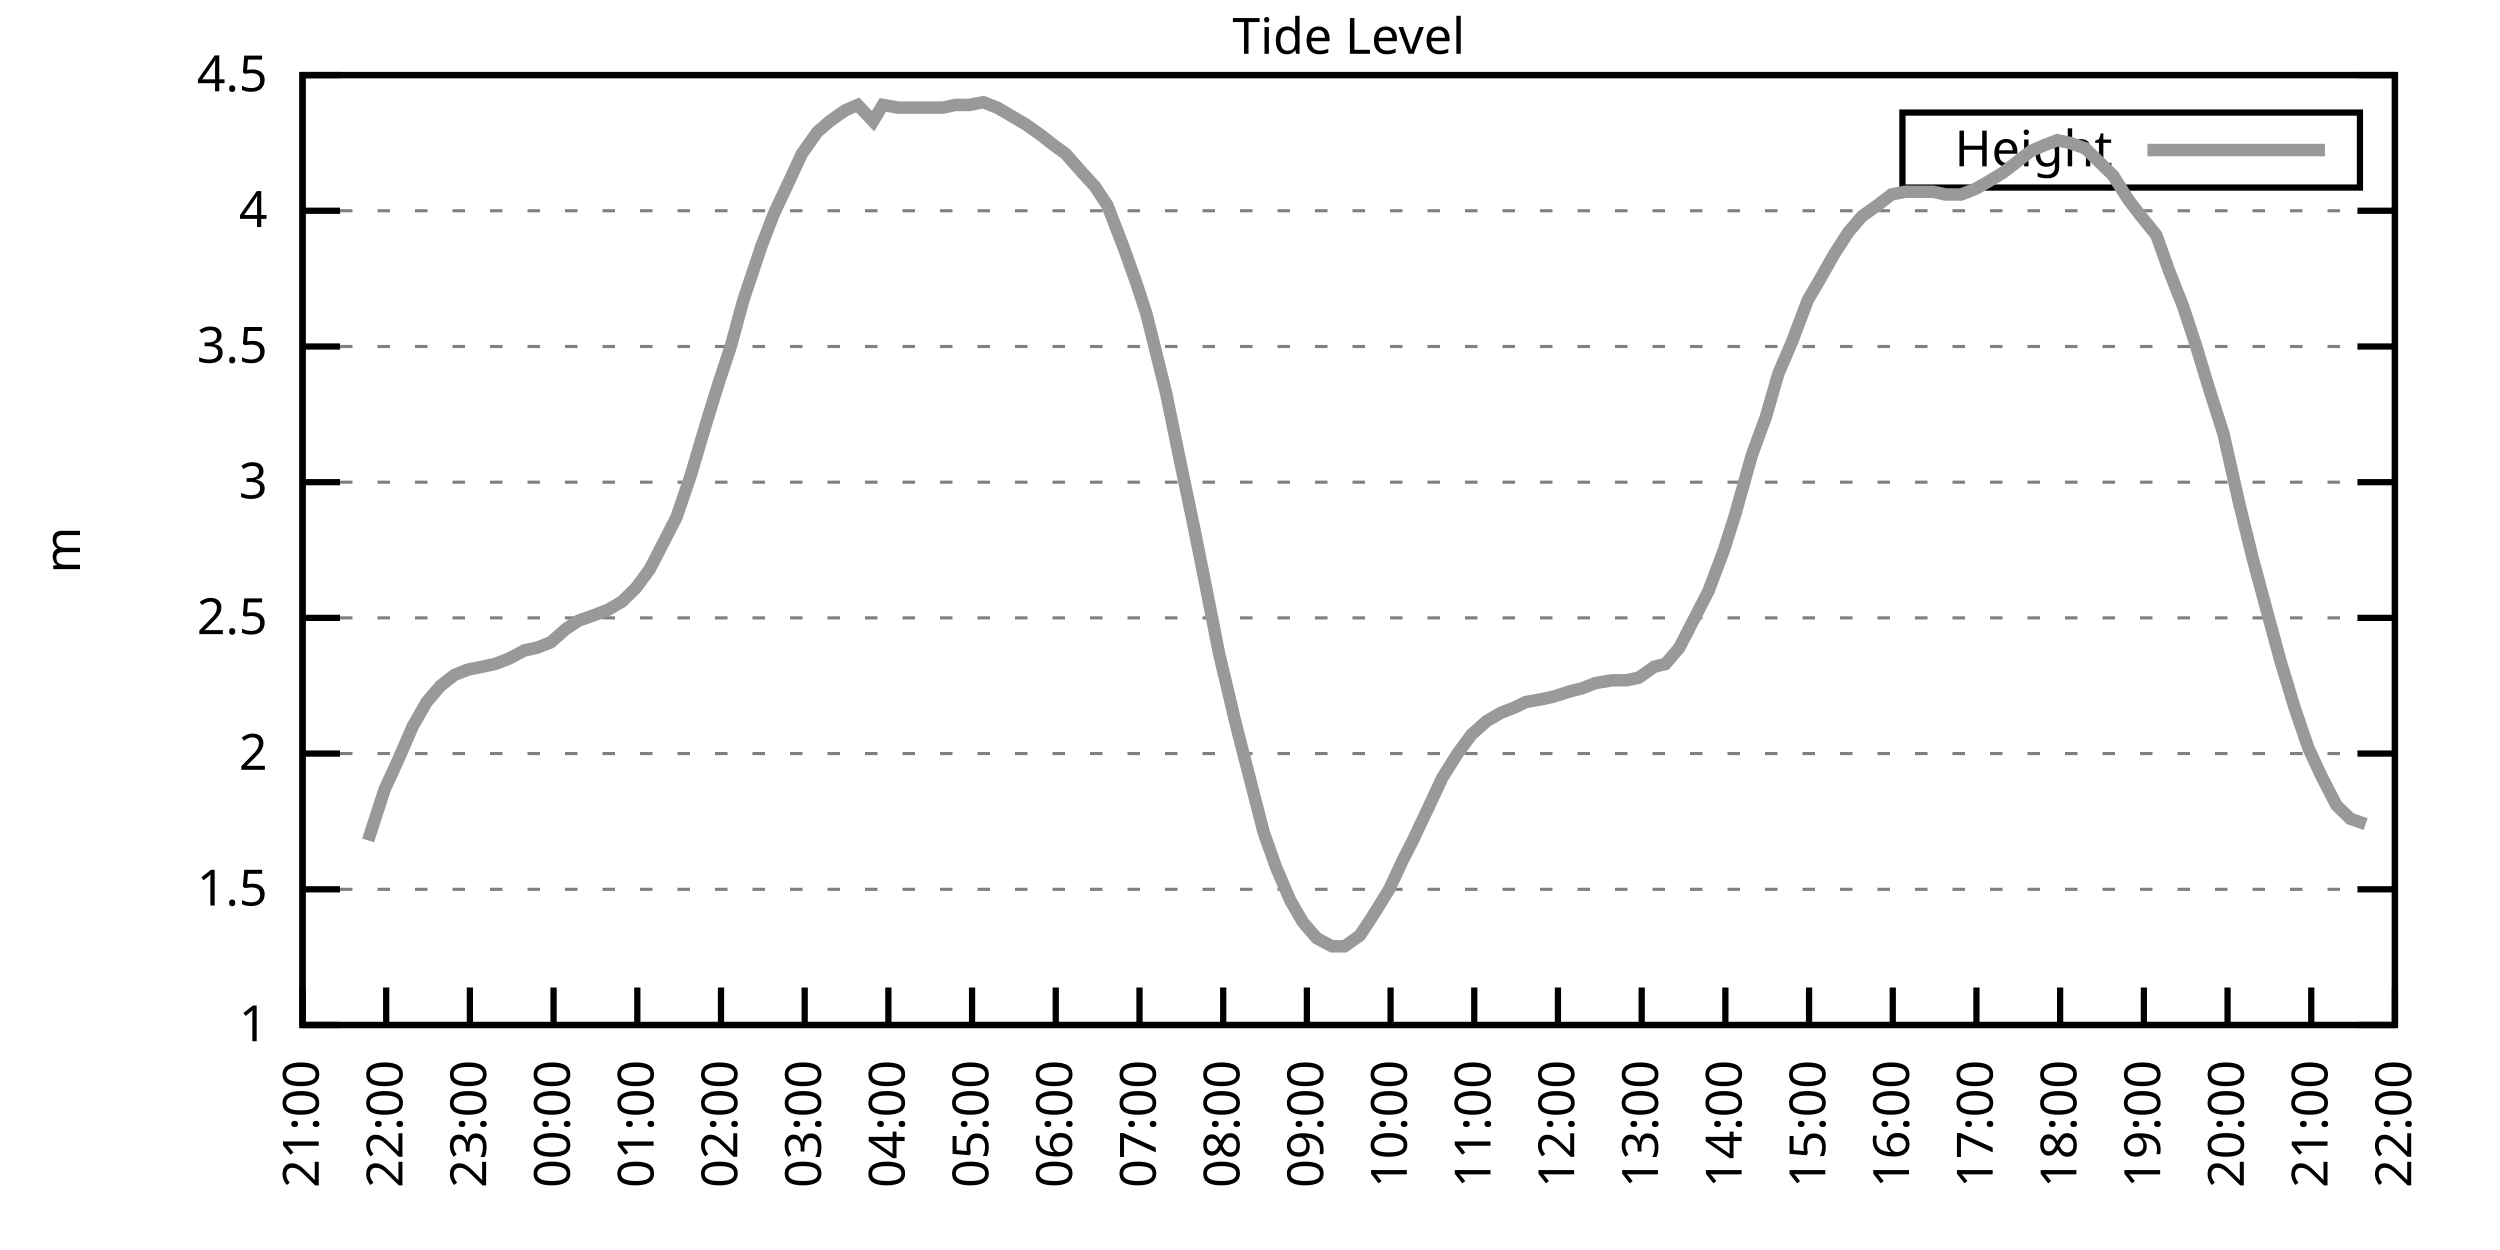
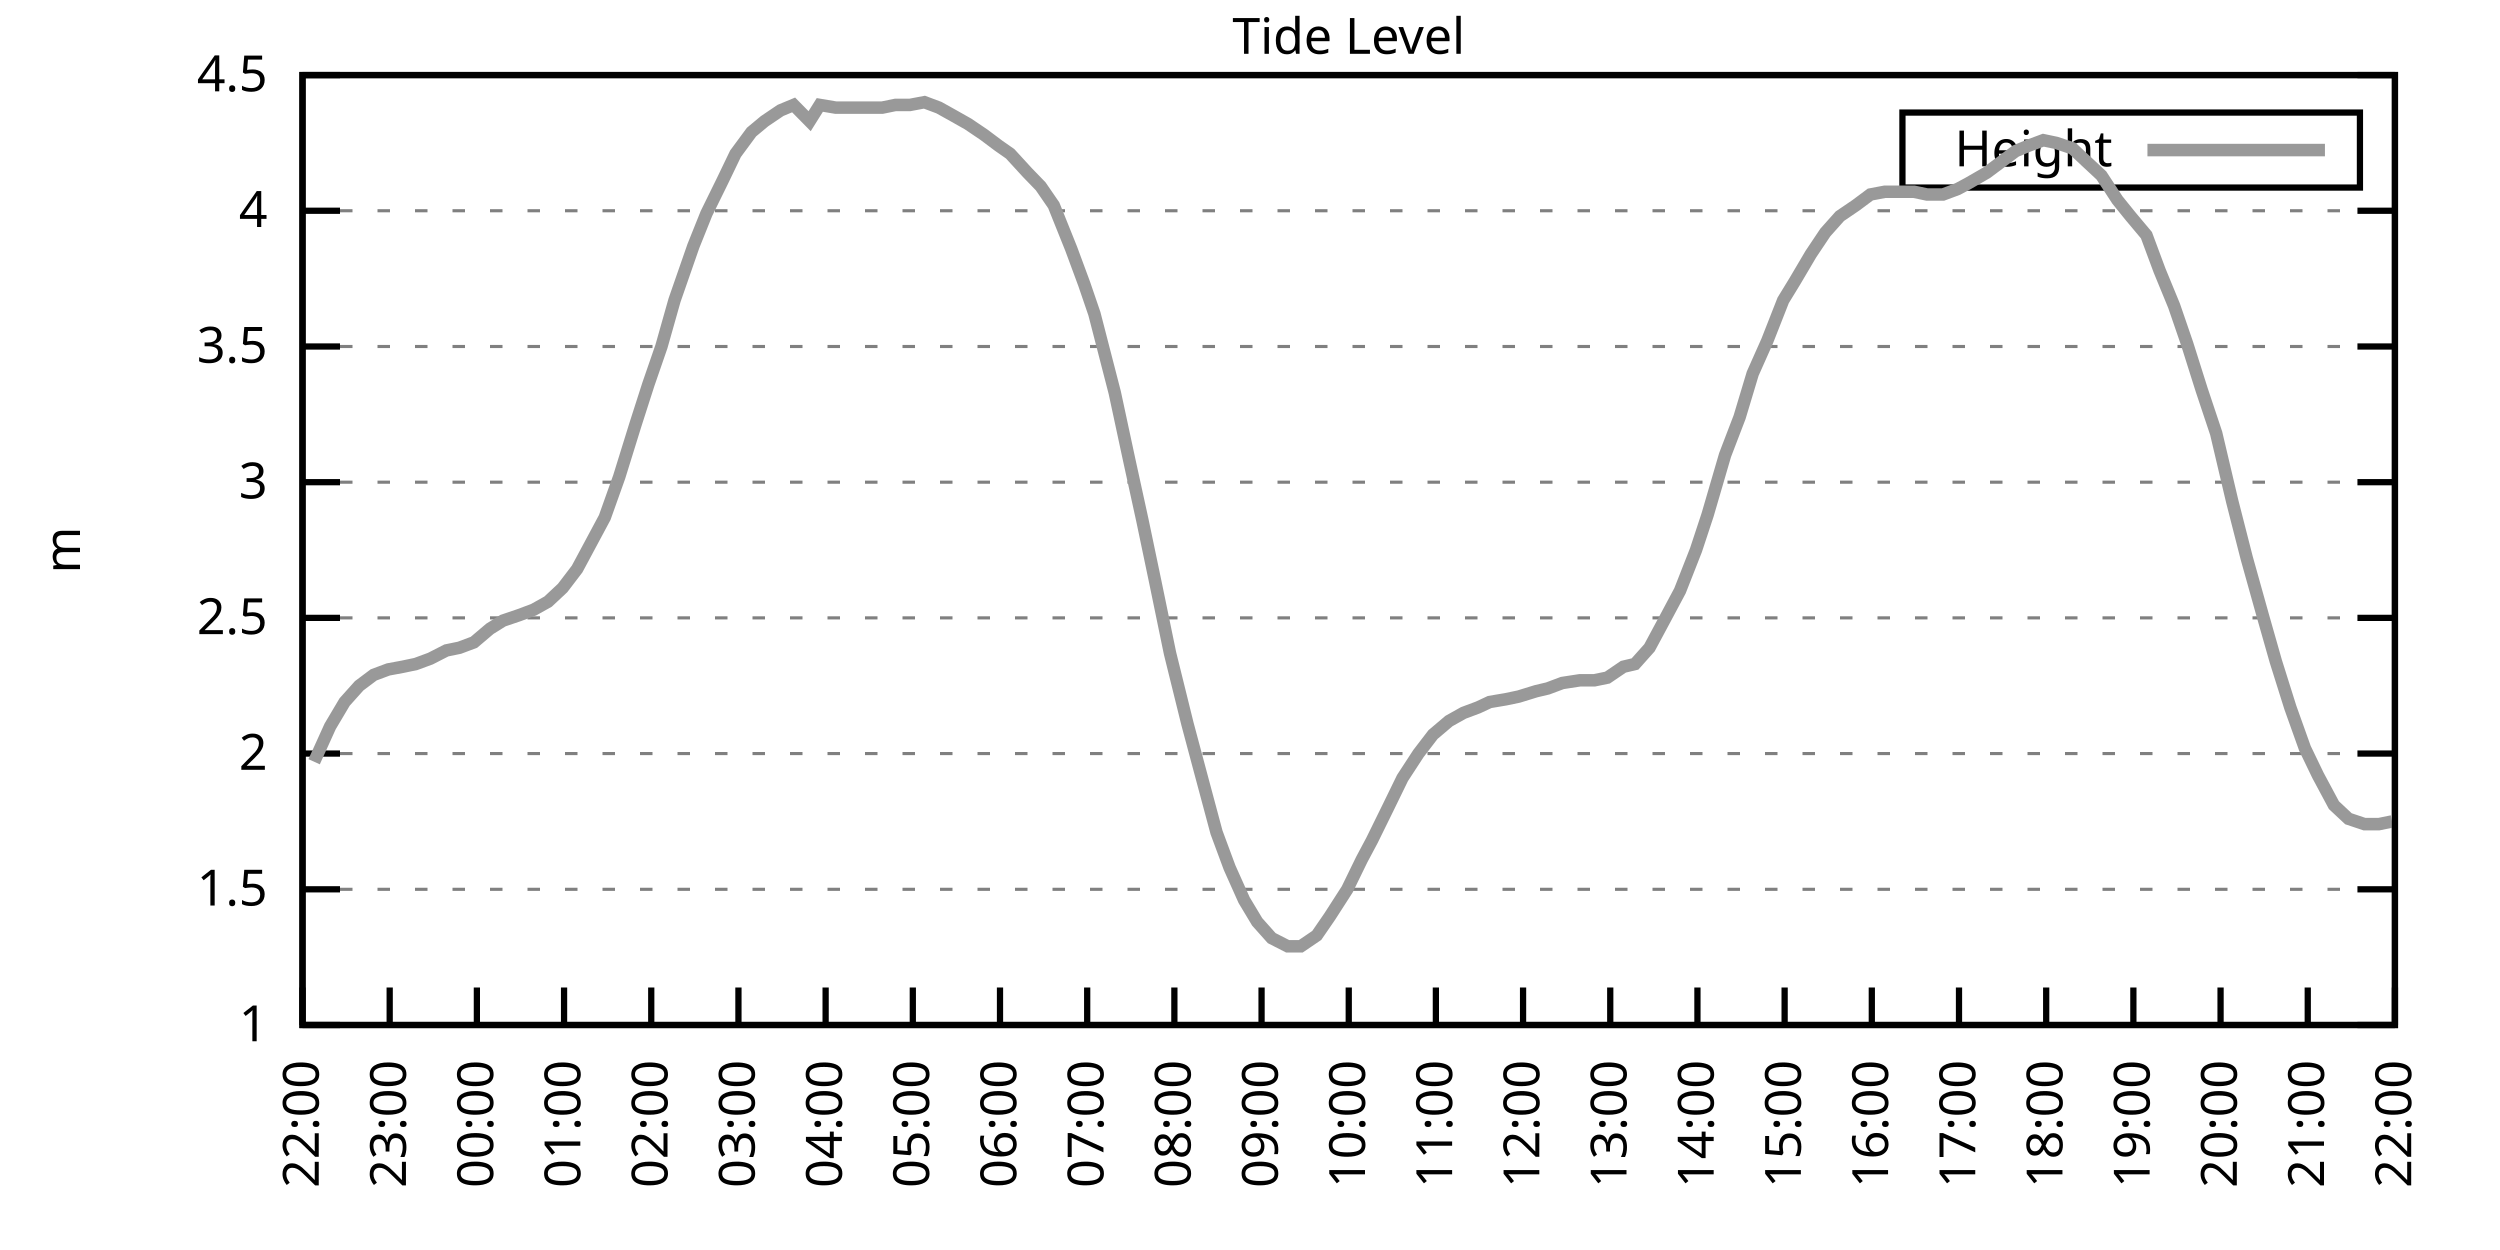
<svg xmlns="http://www.w3.org/2000/svg" xmlns:xlink="http://www.w3.org/1999/xlink" width="400" height="200" viewBox="0 0 400 200">
  <g id="gnuplot_canvas">
    <rect x="0" y="0" width="400" height="200" fill="none" />
    <defs>
      <circle id="gpDot" r="0.5" stroke-width="0.5" stroke="currentColor" />
      <path id="gpPt0" stroke-width="0.333" stroke="currentColor" d="M-1,0 h2 M0,-1 v2" />
      <path id="gpPt1" stroke-width="0.333" stroke="currentColor" d="M-1,-1 L1,1 M1,-1 L-1,1" />
      <path id="gpPt2" stroke-width="0.333" stroke="currentColor" d="M-1,0 L1,0 M0,-1 L0,1 M-1,-1 L1,1 M-1,1 L1,-1" />
      <rect id="gpPt3" stroke-width="0.333" stroke="currentColor" x="-1" y="-1" width="2" height="2" />
      <rect id="gpPt4" stroke-width="0.333" stroke="currentColor" fill="currentColor" x="-1" y="-1" width="2" height="2" />
      <circle id="gpPt5" stroke-width="0.333" stroke="currentColor" cx="0" cy="0" r="1" />
      <use xlink:href="#gpPt5" id="gpPt6" fill="currentColor" stroke="none" />
      <path id="gpPt7" stroke-width="0.333" stroke="currentColor" d="M0,-1.33 L-1.33,0.67 L1.33,0.67 z" />
      <use xlink:href="#gpPt7" id="gpPt8" fill="currentColor" stroke="none" />
      <use xlink:href="#gpPt7" id="gpPt9" stroke="currentColor" transform="rotate(180)" />
      <use xlink:href="#gpPt9" id="gpPt10" fill="currentColor" stroke="none" />
      <use xlink:href="#gpPt3" id="gpPt11" stroke="currentColor" transform="rotate(45)" />
      <use xlink:href="#gpPt11" id="gpPt12" fill="currentColor" stroke="none" />
      <path id="gpPt13" stroke-width="0.333" stroke="currentColor" d="M0,1.330 L1.265,0.411 L0.782,-1.067 L-0.782,-1.076 L-1.265,0.411 z" />
      <use xlink:href="#gpPt13" id="gpPt14" fill="currentColor" stroke="none" />
      <filter id="textbox" filterUnits="objectBoundingBox" x="0" y="0" height="1" width="1">
        <feFlood flood-color="white" flood-opacity="1" result="bgnd" />
        <feComposite in="SourceGraphic" in2="bgnd" operator="atop" />
      </filter>
      <filter id="greybox" filterUnits="objectBoundingBox" x="0" y="0" height="1" width="1">
        <feFlood flood-color="lightgrey" flood-opacity="1" result="grey" />
        <feComposite in="SourceGraphic" in2="grey" operator="atop" />
      </filter>
    </defs>
    <g fill="none" color="white" stroke="currentColor" stroke-width="1.00" stroke-linecap="butt" stroke-linejoin="miter">
</g>
    <g fill="none" color="black" stroke="currentColor" stroke-width="1.00" stroke-linecap="butt" stroke-linejoin="miter">
      <g stroke="none" shape-rendering="crispEdges">
        <polygon fill="rgb(255, 255, 255)" points="48.40,164.00 383.18,164.00 383.18,12.02 48.40,12.02 " />
      </g>
    </g>
    <g fill="none" color="black" stroke="currentColor" stroke-width="1.00" stroke-linecap="butt" stroke-linejoin="miter">
</g>
    <g fill="none" color="black" stroke="black" stroke-width="0.50" stroke-linecap="butt" stroke-linejoin="miter">
</g>
    <g fill="none" color="gray" stroke="currentColor" stroke-width="0.50" stroke-linecap="butt" stroke-linejoin="miter">
      <path stroke="gray" stroke-dasharray="2,4" class="gridline" d="M48.40,164.00 L383.19,164.00  " />
    </g>
    <g fill="none" color="gray" stroke="gray" stroke-width="1.00" stroke-linecap="butt" stroke-linejoin="miter">
</g>
    <g fill="none" color="black" stroke="currentColor" stroke-width="1.00" stroke-linecap="butt" stroke-linejoin="miter">
      <path stroke="black" d="M48.40,164.00 L54.40,164.00 M383.19,164.00 L377.19,164.00  " />
      <g transform="translate(42.80,166.60)" stroke="none" fill="black" font-family="Sans" font-size="8.00" text-anchor="end">
        <text>
          <tspan font-family="Sans"> 1</tspan>
        </text>
      </g>
    </g>
    <g fill="none" color="black" stroke="currentColor" stroke-width="1.00" stroke-linecap="butt" stroke-linejoin="miter">
</g>
    <g fill="none" color="black" stroke="black" stroke-width="0.50" stroke-linecap="butt" stroke-linejoin="miter">
</g>
    <g fill="none" color="gray" stroke="currentColor" stroke-width="0.50" stroke-linecap="butt" stroke-linejoin="miter">
      <path stroke="gray" stroke-dasharray="2,4" class="gridline" d="M48.40,142.29 L383.19,142.29  " />
    </g>
    <g fill="none" color="gray" stroke="gray" stroke-width="1.00" stroke-linecap="butt" stroke-linejoin="miter">
</g>
    <g fill="none" color="black" stroke="currentColor" stroke-width="1.00" stroke-linecap="butt" stroke-linejoin="miter">
      <path stroke="black" d="M48.40,142.29 L54.40,142.29 M383.19,142.29 L377.19,142.29  " />
      <g transform="translate(42.80,144.89)" stroke="none" fill="black" font-family="Sans" font-size="8.00" text-anchor="end">
        <text>
          <tspan font-family="Sans"> 1.5</tspan>
        </text>
      </g>
    </g>
    <g fill="none" color="black" stroke="currentColor" stroke-width="1.00" stroke-linecap="butt" stroke-linejoin="miter">
</g>
    <g fill="none" color="black" stroke="black" stroke-width="0.50" stroke-linecap="butt" stroke-linejoin="miter">
</g>
    <g fill="none" color="gray" stroke="currentColor" stroke-width="0.50" stroke-linecap="butt" stroke-linejoin="miter">
      <path stroke="gray" stroke-dasharray="2,4" class="gridline" d="M48.40,120.57 L383.19,120.57  " />
    </g>
    <g fill="none" color="gray" stroke="gray" stroke-width="1.00" stroke-linecap="butt" stroke-linejoin="miter">
</g>
    <g fill="none" color="black" stroke="currentColor" stroke-width="1.00" stroke-linecap="butt" stroke-linejoin="miter">
      <path stroke="black" d="M48.40,120.57 L54.40,120.57 M383.19,120.57 L377.19,120.57  " />
      <g transform="translate(42.80,123.17)" stroke="none" fill="black" font-family="Sans" font-size="8.00" text-anchor="end">
        <text>
          <tspan font-family="Sans"> 2</tspan>
        </text>
      </g>
    </g>
    <g fill="none" color="black" stroke="currentColor" stroke-width="1.00" stroke-linecap="butt" stroke-linejoin="miter">
</g>
    <g fill="none" color="black" stroke="black" stroke-width="0.50" stroke-linecap="butt" stroke-linejoin="miter">
</g>
    <g fill="none" color="gray" stroke="currentColor" stroke-width="0.50" stroke-linecap="butt" stroke-linejoin="miter">
      <path stroke="gray" stroke-dasharray="2,4" class="gridline" d="M48.40,98.86 L383.19,98.86  " />
    </g>
    <g fill="none" color="gray" stroke="gray" stroke-width="1.00" stroke-linecap="butt" stroke-linejoin="miter">
</g>
    <g fill="none" color="black" stroke="currentColor" stroke-width="1.00" stroke-linecap="butt" stroke-linejoin="miter">
      <path stroke="black" d="M48.40,98.86 L54.40,98.86 M383.19,98.86 L377.19,98.86  " />
      <g transform="translate(42.80,101.46)" stroke="none" fill="black" font-family="Sans" font-size="8.00" text-anchor="end">
        <text>
          <tspan font-family="Sans"> 2.5</tspan>
        </text>
      </g>
    </g>
    <g fill="none" color="black" stroke="currentColor" stroke-width="1.00" stroke-linecap="butt" stroke-linejoin="miter">
</g>
    <g fill="none" color="black" stroke="black" stroke-width="0.50" stroke-linecap="butt" stroke-linejoin="miter">
</g>
    <g fill="none" color="gray" stroke="currentColor" stroke-width="0.50" stroke-linecap="butt" stroke-linejoin="miter">
      <path stroke="gray" stroke-dasharray="2,4" class="gridline" d="M48.40,77.15 L383.19,77.15  " />
    </g>
    <g fill="none" color="gray" stroke="gray" stroke-width="1.00" stroke-linecap="butt" stroke-linejoin="miter">
</g>
    <g fill="none" color="black" stroke="currentColor" stroke-width="1.00" stroke-linecap="butt" stroke-linejoin="miter">
      <path stroke="black" d="M48.40,77.15 L54.40,77.15 M383.19,77.15 L377.19,77.15  " />
      <g transform="translate(42.80,79.75)" stroke="none" fill="black" font-family="Sans" font-size="8.00" text-anchor="end">
        <text>
          <tspan font-family="Sans"> 3</tspan>
        </text>
      </g>
    </g>
    <g fill="none" color="black" stroke="currentColor" stroke-width="1.00" stroke-linecap="butt" stroke-linejoin="miter">
</g>
    <g fill="none" color="black" stroke="black" stroke-width="0.50" stroke-linecap="butt" stroke-linejoin="miter">
</g>
    <g fill="none" color="gray" stroke="currentColor" stroke-width="0.50" stroke-linecap="butt" stroke-linejoin="miter">
      <path stroke="gray" stroke-dasharray="2,4" class="gridline" d="M48.40,55.44 L383.19,55.44  " />
    </g>
    <g fill="none" color="gray" stroke="gray" stroke-width="1.00" stroke-linecap="butt" stroke-linejoin="miter">
</g>
    <g fill="none" color="black" stroke="currentColor" stroke-width="1.00" stroke-linecap="butt" stroke-linejoin="miter">
      <path stroke="black" d="M48.40,55.44 L54.40,55.44 M383.19,55.44 L377.19,55.44  " />
      <g transform="translate(42.80,58.04)" stroke="none" fill="black" font-family="Sans" font-size="8.00" text-anchor="end">
        <text>
          <tspan font-family="Sans"> 3.5</tspan>
        </text>
      </g>
    </g>
    <g fill="none" color="black" stroke="currentColor" stroke-width="1.00" stroke-linecap="butt" stroke-linejoin="miter">
</g>
    <g fill="none" color="black" stroke="black" stroke-width="0.50" stroke-linecap="butt" stroke-linejoin="miter">
</g>
    <g fill="none" color="gray" stroke="currentColor" stroke-width="0.50" stroke-linecap="butt" stroke-linejoin="miter">
      <path stroke="gray" stroke-dasharray="2,4" class="gridline" d="M48.40,33.72 L383.19,33.72  " />
    </g>
    <g fill="none" color="gray" stroke="gray" stroke-width="1.00" stroke-linecap="butt" stroke-linejoin="miter">
</g>
    <g fill="none" color="black" stroke="currentColor" stroke-width="1.00" stroke-linecap="butt" stroke-linejoin="miter">
      <path stroke="black" d="M48.40,33.72 L54.40,33.72 M383.19,33.72 L377.19,33.72  " />
      <g transform="translate(42.80,36.32)" stroke="none" fill="black" font-family="Sans" font-size="8.00" text-anchor="end">
        <text>
          <tspan font-family="Sans"> 4</tspan>
        </text>
      </g>
    </g>
    <g fill="none" color="black" stroke="currentColor" stroke-width="1.00" stroke-linecap="butt" stroke-linejoin="miter">
</g>
    <g fill="none" color="black" stroke="black" stroke-width="0.50" stroke-linecap="butt" stroke-linejoin="miter">
</g>
    <g fill="none" color="gray" stroke="currentColor" stroke-width="0.50" stroke-linecap="butt" stroke-linejoin="miter">
      <path stroke="gray" stroke-dasharray="2,4" class="gridline" d="M48.40,12.01 L383.19,12.01  " />
    </g>
    <g fill="none" color="gray" stroke="gray" stroke-width="1.00" stroke-linecap="butt" stroke-linejoin="miter">
</g>
    <g fill="none" color="black" stroke="currentColor" stroke-width="1.00" stroke-linecap="butt" stroke-linejoin="miter">
      <path stroke="black" d="M48.40,12.01 L54.40,12.01 M383.19,12.01 L377.19,12.01  " />
      <g transform="translate(42.80,14.61)" stroke="none" fill="black" font-family="Sans" font-size="8.00" text-anchor="end">
        <text>
          <tspan font-family="Sans"> 4.5</tspan>
        </text>
      </g>
    </g>
    <g fill="none" color="black" stroke="currentColor" stroke-width="1.00" stroke-linecap="butt" stroke-linejoin="miter">
      <path stroke="black" d="M48.40,164.00 L48.40,158.00  " />
      <g transform="translate(51.00,169.60) rotate(270.00)" stroke="none" fill="black" font-family="Sans" font-size="8.00" text-anchor="end">
        <text>
-           <tspan font-family="Sans">21:00</tspan>
-         </text>
-       </g>
-     </g>
-     <g fill="none" color="black" stroke="currentColor" stroke-width="1.00" stroke-linecap="butt" stroke-linejoin="miter">
-       <path stroke="black" d="M61.79,164.00 L61.79,158.00  " />
-       <g transform="translate(64.39,169.60) rotate(270.00)" stroke="none" fill="black" font-family="Sans" font-size="8.00" text-anchor="end">
-         <text>
          <tspan font-family="Sans">22:00</tspan>
        </text>
      </g>
    </g>
    <g fill="none" color="black" stroke="currentColor" stroke-width="1.00" stroke-linecap="butt" stroke-linejoin="miter">
-       <path stroke="black" d="M75.18,164.00 L75.18,158.00  " />
-       <g transform="translate(77.78,169.60) rotate(270.00)" stroke="none" fill="black" font-family="Sans" font-size="8.00" text-anchor="end">
+       <path stroke="black" d="M62.35,164.00 L62.35,158.00  " />
+       <g transform="translate(64.95,169.60) rotate(270.00)" stroke="none" fill="black" font-family="Sans" font-size="8.00" text-anchor="end">
        <text>
          <tspan font-family="Sans">23:00</tspan>
        </text>
      </g>
    </g>
    <g fill="none" color="black" stroke="currentColor" stroke-width="1.00" stroke-linecap="butt" stroke-linejoin="miter">
-       <path stroke="black" d="M88.57,164.00 L88.57,158.00  " />
-       <g transform="translate(91.17,169.60) rotate(270.00)" stroke="none" fill="black" font-family="Sans" font-size="8.00" text-anchor="end">
+       <path stroke="black" d="M76.30,164.00 L76.30,158.00  " />
+       <g transform="translate(78.90,169.60) rotate(270.00)" stroke="none" fill="black" font-family="Sans" font-size="8.00" text-anchor="end">
        <text>
          <tspan font-family="Sans">00:00</tspan>
        </text>
      </g>
    </g>
    <g fill="none" color="black" stroke="currentColor" stroke-width="1.00" stroke-linecap="butt" stroke-linejoin="miter">
-       <path stroke="black" d="M101.97,164.00 L101.97,158.00  " />
-       <g transform="translate(104.57,169.60) rotate(270.00)" stroke="none" fill="black" font-family="Sans" font-size="8.00" text-anchor="end">
+       <path stroke="black" d="M90.25,164.00 L90.25,158.00  " />
+       <g transform="translate(92.85,169.60) rotate(270.00)" stroke="none" fill="black" font-family="Sans" font-size="8.00" text-anchor="end">
        <text>
          <tspan font-family="Sans">01:00</tspan>
        </text>
      </g>
    </g>
    <g fill="none" color="black" stroke="currentColor" stroke-width="1.00" stroke-linecap="butt" stroke-linejoin="miter">
-       <path stroke="black" d="M115.36,164.00 L115.36,158.00  " />
-       <g transform="translate(117.96,169.60) rotate(270.00)" stroke="none" fill="black" font-family="Sans" font-size="8.00" text-anchor="end">
+       <path stroke="black" d="M104.20,164.00 L104.20,158.00  " />
+       <g transform="translate(106.80,169.60) rotate(270.00)" stroke="none" fill="black" font-family="Sans" font-size="8.00" text-anchor="end">
        <text>
          <tspan font-family="Sans">02:00</tspan>
        </text>
      </g>
    </g>
    <g fill="none" color="black" stroke="currentColor" stroke-width="1.00" stroke-linecap="butt" stroke-linejoin="miter">
-       <path stroke="black" d="M128.75,164.00 L128.75,158.00  " />
-       <g transform="translate(131.35,169.60) rotate(270.00)" stroke="none" fill="black" font-family="Sans" font-size="8.00" text-anchor="end">
+       <path stroke="black" d="M118.15,164.00 L118.15,158.00  " />
+       <g transform="translate(120.75,169.60) rotate(270.00)" stroke="none" fill="black" font-family="Sans" font-size="8.00" text-anchor="end">
        <text>
          <tspan font-family="Sans">03:00</tspan>
        </text>
      </g>
    </g>
    <g fill="none" color="black" stroke="currentColor" stroke-width="1.00" stroke-linecap="butt" stroke-linejoin="miter">
-       <path stroke="black" d="M142.14,164.00 L142.14,158.00  " />
-       <g transform="translate(144.74,169.60) rotate(270.00)" stroke="none" fill="black" font-family="Sans" font-size="8.00" text-anchor="end">
+       <path stroke="black" d="M132.10,164.00 L132.10,158.00  " />
+       <g transform="translate(134.70,169.60) rotate(270.00)" stroke="none" fill="black" font-family="Sans" font-size="8.00" text-anchor="end">
        <text>
          <tspan font-family="Sans">04:00</tspan>
        </text>
      </g>
    </g>
    <g fill="none" color="black" stroke="currentColor" stroke-width="1.00" stroke-linecap="butt" stroke-linejoin="miter">
-       <path stroke="black" d="M155.53,164.00 L155.53,158.00  " />
-       <g transform="translate(158.13,169.60) rotate(270.00)" stroke="none" fill="black" font-family="Sans" font-size="8.00" text-anchor="end">
+       <path stroke="black" d="M146.05,164.00 L146.05,158.00  " />
+       <g transform="translate(148.65,169.60) rotate(270.00)" stroke="none" fill="black" font-family="Sans" font-size="8.00" text-anchor="end">
        <text>
          <tspan font-family="Sans">05:00</tspan>
        </text>
      </g>
    </g>
    <g fill="none" color="black" stroke="currentColor" stroke-width="1.00" stroke-linecap="butt" stroke-linejoin="miter">
-       <path stroke="black" d="M168.92,164.00 L168.92,158.00  " />
-       <g transform="translate(171.52,169.60) rotate(270.00)" stroke="none" fill="black" font-family="Sans" font-size="8.00" text-anchor="end">
+       <path stroke="black" d="M160.00,164.00 L160.00,158.00  " />
+       <g transform="translate(162.60,169.60) rotate(270.00)" stroke="none" fill="black" font-family="Sans" font-size="8.00" text-anchor="end">
        <text>
          <tspan font-family="Sans">06:00</tspan>
        </text>
      </g>
    </g>
    <g fill="none" color="black" stroke="currentColor" stroke-width="1.00" stroke-linecap="butt" stroke-linejoin="miter">
-       <path stroke="black" d="M182.32,164.00 L182.32,158.00  " />
-       <g transform="translate(184.92,169.60) rotate(270.00)" stroke="none" fill="black" font-family="Sans" font-size="8.00" text-anchor="end">
+       <path stroke="black" d="M173.95,164.00 L173.95,158.00  " />
+       <g transform="translate(176.55,169.60) rotate(270.00)" stroke="none" fill="black" font-family="Sans" font-size="8.00" text-anchor="end">
        <text>
          <tspan font-family="Sans">07:00</tspan>
        </text>
      </g>
    </g>
    <g fill="none" color="black" stroke="currentColor" stroke-width="1.00" stroke-linecap="butt" stroke-linejoin="miter">
-       <path stroke="black" d="M195.71,164.00 L195.71,158.00  " />
-       <g transform="translate(198.31,169.60) rotate(270.00)" stroke="none" fill="black" font-family="Sans" font-size="8.00" text-anchor="end">
+       <path stroke="black" d="M187.90,164.00 L187.90,158.00  " />
+       <g transform="translate(190.50,169.60) rotate(270.00)" stroke="none" fill="black" font-family="Sans" font-size="8.00" text-anchor="end">
        <text>
          <tspan font-family="Sans">08:00</tspan>
        </text>
      </g>
    </g>
    <g fill="none" color="black" stroke="currentColor" stroke-width="1.00" stroke-linecap="butt" stroke-linejoin="miter">
-       <path stroke="black" d="M209.10,164.00 L209.10,158.00  " />
-       <g transform="translate(211.70,169.60) rotate(270.00)" stroke="none" fill="black" font-family="Sans" font-size="8.00" text-anchor="end">
+       <path stroke="black" d="M201.85,164.00 L201.85,158.00  " />
+       <g transform="translate(204.45,169.60) rotate(270.00)" stroke="none" fill="black" font-family="Sans" font-size="8.00" text-anchor="end">
        <text>
          <tspan font-family="Sans">09:00</tspan>
        </text>
      </g>
    </g>
    <g fill="none" color="black" stroke="currentColor" stroke-width="1.00" stroke-linecap="butt" stroke-linejoin="miter">
-       <path stroke="black" d="M222.49,164.00 L222.49,158.00  " />
-       <g transform="translate(225.09,169.60) rotate(270.00)" stroke="none" fill="black" font-family="Sans" font-size="8.00" text-anchor="end">
+       <path stroke="black" d="M215.80,164.00 L215.80,158.00  " />
+       <g transform="translate(218.40,169.60) rotate(270.00)" stroke="none" fill="black" font-family="Sans" font-size="8.00" text-anchor="end">
        <text>
          <tspan font-family="Sans">10:00</tspan>
        </text>
      </g>
    </g>
    <g fill="none" color="black" stroke="currentColor" stroke-width="1.00" stroke-linecap="butt" stroke-linejoin="miter">
-       <path stroke="black" d="M235.88,164.00 L235.88,158.00  " />
-       <g transform="translate(238.48,169.60) rotate(270.00)" stroke="none" fill="black" font-family="Sans" font-size="8.00" text-anchor="end">
+       <path stroke="black" d="M229.74,164.00 L229.74,158.00  " />
+       <g transform="translate(232.34,169.60) rotate(270.00)" stroke="none" fill="black" font-family="Sans" font-size="8.00" text-anchor="end">
        <text>
          <tspan font-family="Sans">11:00</tspan>
        </text>
      </g>
    </g>
    <g fill="none" color="black" stroke="currentColor" stroke-width="1.00" stroke-linecap="butt" stroke-linejoin="miter">
-       <path stroke="black" d="M249.27,164.00 L249.27,158.00  " />
-       <g transform="translate(251.87,169.60) rotate(270.00)" stroke="none" fill="black" font-family="Sans" font-size="8.00" text-anchor="end">
+       <path stroke="black" d="M243.69,164.00 L243.69,158.00  " />
+       <g transform="translate(246.29,169.60) rotate(270.00)" stroke="none" fill="black" font-family="Sans" font-size="8.00" text-anchor="end">
        <text>
          <tspan font-family="Sans">12:00</tspan>
        </text>
      </g>
    </g>
    <g fill="none" color="black" stroke="currentColor" stroke-width="1.00" stroke-linecap="butt" stroke-linejoin="miter">
-       <path stroke="black" d="M262.67,164.00 L262.67,158.00  " />
-       <g transform="translate(265.27,169.60) rotate(270.00)" stroke="none" fill="black" font-family="Sans" font-size="8.00" text-anchor="end">
+       <path stroke="black" d="M257.64,164.00 L257.64,158.00  " />
+       <g transform="translate(260.24,169.60) rotate(270.00)" stroke="none" fill="black" font-family="Sans" font-size="8.00" text-anchor="end">
        <text>
          <tspan font-family="Sans">13:00</tspan>
        </text>
      </g>
    </g>
    <g fill="none" color="black" stroke="currentColor" stroke-width="1.00" stroke-linecap="butt" stroke-linejoin="miter">
-       <path stroke="black" d="M276.06,164.00 L276.06,158.00  " />
-       <g transform="translate(278.66,169.60) rotate(270.00)" stroke="none" fill="black" font-family="Sans" font-size="8.00" text-anchor="end">
+       <path stroke="black" d="M271.59,164.00 L271.59,158.00  " />
+       <g transform="translate(274.19,169.60) rotate(270.00)" stroke="none" fill="black" font-family="Sans" font-size="8.00" text-anchor="end">
        <text>
          <tspan font-family="Sans">14:00</tspan>
        </text>
      </g>
    </g>
    <g fill="none" color="black" stroke="currentColor" stroke-width="1.00" stroke-linecap="butt" stroke-linejoin="miter">
-       <path stroke="black" d="M289.45,164.00 L289.45,158.00  " />
-       <g transform="translate(292.05,169.60) rotate(270.00)" stroke="none" fill="black" font-family="Sans" font-size="8.00" text-anchor="end">
+       <path stroke="black" d="M285.54,164.00 L285.54,158.00  " />
+       <g transform="translate(288.14,169.60) rotate(270.00)" stroke="none" fill="black" font-family="Sans" font-size="8.00" text-anchor="end">
        <text>
          <tspan font-family="Sans">15:00</tspan>
        </text>
      </g>
    </g>
    <g fill="none" color="black" stroke="currentColor" stroke-width="1.00" stroke-linecap="butt" stroke-linejoin="miter">
-       <path stroke="black" d="M302.84,164.00 L302.84,158.00  " />
-       <g transform="translate(305.44,169.60) rotate(270.00)" stroke="none" fill="black" font-family="Sans" font-size="8.00" text-anchor="end">
+       <path stroke="black" d="M299.49,164.00 L299.49,158.00  " />
+       <g transform="translate(302.09,169.60) rotate(270.00)" stroke="none" fill="black" font-family="Sans" font-size="8.00" text-anchor="end">
        <text>
          <tspan font-family="Sans">16:00</tspan>
        </text>
      </g>
    </g>
    <g fill="none" color="black" stroke="currentColor" stroke-width="1.00" stroke-linecap="butt" stroke-linejoin="miter">
-       <path stroke="black" d="M316.23,164.00 L316.23,158.00  " />
-       <g transform="translate(318.83,169.60) rotate(270.00)" stroke="none" fill="black" font-family="Sans" font-size="8.00" text-anchor="end">
+       <path stroke="black" d="M313.44,164.00 L313.44,158.00  " />
+       <g transform="translate(316.04,169.60) rotate(270.00)" stroke="none" fill="black" font-family="Sans" font-size="8.00" text-anchor="end">
        <text>
          <tspan font-family="Sans">17:00</tspan>
        </text>
      </g>
    </g>
    <g fill="none" color="black" stroke="currentColor" stroke-width="1.00" stroke-linecap="butt" stroke-linejoin="miter">
-       <path stroke="black" d="M329.62,164.00 L329.62,158.00  " />
-       <g transform="translate(332.22,169.60) rotate(270.00)" stroke="none" fill="black" font-family="Sans" font-size="8.00" text-anchor="end">
+       <path stroke="black" d="M327.39,164.00 L327.39,158.00  " />
+       <g transform="translate(329.99,169.60) rotate(270.00)" stroke="none" fill="black" font-family="Sans" font-size="8.00" text-anchor="end">
        <text>
          <tspan font-family="Sans">18:00</tspan>
        </text>
      </g>
    </g>
    <g fill="none" color="black" stroke="currentColor" stroke-width="1.00" stroke-linecap="butt" stroke-linejoin="miter">
-       <path stroke="black" d="M343.02,164.00 L343.02,158.00  " />
-       <g transform="translate(345.62,169.60) rotate(270.00)" stroke="none" fill="black" font-family="Sans" font-size="8.00" text-anchor="end">
+       <path stroke="black" d="M341.34,164.00 L341.34,158.00  " />
+       <g transform="translate(343.94,169.60) rotate(270.00)" stroke="none" fill="black" font-family="Sans" font-size="8.00" text-anchor="end">
        <text>
          <tspan font-family="Sans">19:00</tspan>
        </text>
      </g>
    </g>
    <g fill="none" color="black" stroke="currentColor" stroke-width="1.00" stroke-linecap="butt" stroke-linejoin="miter">
-       <path stroke="black" d="M356.41,164.00 L356.41,158.00  " />
-       <g transform="translate(359.01,169.60) rotate(270.00)" stroke="none" fill="black" font-family="Sans" font-size="8.00" text-anchor="end">
+       <path stroke="black" d="M355.29,164.00 L355.29,158.00  " />
+       <g transform="translate(357.89,169.60) rotate(270.00)" stroke="none" fill="black" font-family="Sans" font-size="8.00" text-anchor="end">
        <text>
          <tspan font-family="Sans">20:00</tspan>
        </text>
      </g>
    </g>
    <g fill="none" color="black" stroke="currentColor" stroke-width="1.00" stroke-linecap="butt" stroke-linejoin="miter">
-       <path stroke="black" d="M369.80,164.00 L369.80,158.00  " />
-       <g transform="translate(372.40,169.60) rotate(270.00)" stroke="none" fill="black" font-family="Sans" font-size="8.00" text-anchor="end">
+       <path stroke="black" d="M369.24,164.00 L369.24,158.00  " />
+       <g transform="translate(371.84,169.60) rotate(270.00)" stroke="none" fill="black" font-family="Sans" font-size="8.00" text-anchor="end">
        <text>
          <tspan font-family="Sans">21:00</tspan>
        </text>
      </g>
    </g>
    <g fill="none" color="black" stroke="currentColor" stroke-width="1.00" stroke-linecap="butt" stroke-linejoin="miter">
      <path stroke="black" d="M383.19,164.00 L383.19,158.00  " />
      <g transform="translate(385.79,169.60) rotate(270.00)" stroke="none" fill="black" font-family="Sans" font-size="8.00" text-anchor="end">
        <text>
          <tspan font-family="Sans">22:00</tspan>
        </text>
      </g>
    </g>
    <g fill="none" color="black" stroke="currentColor" stroke-width="1.00" stroke-linecap="butt" stroke-linejoin="miter">
</g>
    <g fill="none" color="black" stroke="currentColor" stroke-width="1.00" stroke-linecap="butt" stroke-linejoin="miter">
      <path stroke="black" d="M48.40,12.01 L48.40,164.00 L383.19,164.00 L383.19,12.01 L48.40,12.01 Z  " />
    </g>
    <g fill="none" color="black" stroke="currentColor" stroke-width="1.00" stroke-linecap="butt" stroke-linejoin="miter">
</g>
    <g fill="none" color="black" stroke="currentColor" stroke-width="1.00" stroke-linecap="butt" stroke-linejoin="miter">
      <path stroke="black" d="M304.39,30.01 L304.39,18.01 L377.59,18.01 L377.59,30.01 L304.39,30.01 Z  " />
    </g>
    <g id="Tide_level_plot_1">
      <g fill="none" color="white" stroke="black" stroke-width="2.00" stroke-linecap="butt" stroke-linejoin="miter">
</g>
      <g fill="none" color="black" stroke="currentColor" stroke-width="2.00" stroke-linecap="butt" stroke-linejoin="miter">
        <g transform="translate(337.99,26.61)" stroke="none" fill="black" font-family="Sans" font-size="8.00" text-anchor="end">
          <text>
            <tspan font-family="Sans">Height</tspan>
          </text>
        </g>
      </g>
      <g fill="none" color="black" stroke="currentColor" stroke-width="2.00" stroke-linecap="butt" stroke-linejoin="miter">
-         <path stroke="rgb(153, 153, 153)" d="M343.59,24.01 L371.99,24.01 M58.89,134.47 L61.57,126.22 L63.58,121.88 L66.03,116.23 L68.26,112.32 L70.50,109.72   L72.73,107.98 L74.96,107.11 L77.19,106.68 L79.20,106.24 L81.43,105.38 L83.89,104.07 L85.90,103.64 L88.13,102.77   L90.58,100.60 L92.59,99.30 L95.05,98.43 L97.28,97.56 L99.51,96.26 L101.74,94.08 L103.98,91.04 L105.54,88.00   L108.22,82.79 L110.45,76.28 L112.90,68.03 L114.91,61.52 L116.92,55.44 L118.93,48.05 L121.83,39.37 L123.84,34.16   L126.29,28.95 L128.30,24.60 L130.76,21.13 L132.77,19.39 L135.22,17.66 L137.23,16.79 L139.69,19.39 L141.25,16.79   L143.70,17.22 L146.16,17.22 L148.39,17.22 L150.85,17.22 L152.85,16.79 L155.09,16.79 L157.32,16.35 L159.55,17.22   L161.78,18.52 L164.01,19.83 L166.47,21.56 L168.70,23.30 L170.49,24.60 L173.17,27.64 L175.17,29.81 L177.18,32.85   L179.86,39.80 L181.87,45.45 L183.43,50.22 L186.56,62.82 L188.79,73.67 L190.80,83.23 L192.81,93.22 L195.04,104.51   L197.72,115.80 L199.95,124.48 L202.18,133.17 L204.19,138.81 L206.42,144.02 L208.43,147.50 L210.66,150.10 L213.12,151.41   L215.13,151.41 L217.58,149.67 L219.59,146.63 L222.27,142.29 L224.50,137.51 L226.06,134.47 L228.52,129.26 L230.75,124.48   L233.20,120.57 L235.44,117.53 L237.89,115.36 L240.12,114.06 L242.36,113.19 L244.14,112.32 L246.60,111.89 L248.60,111.45   L251.28,110.59 L253.07,110.15 L255.30,109.28 L257.98,108.85 L260.21,108.85 L262.22,108.42 L264.67,106.68 L266.46,106.24   L268.69,103.64 L270.92,99.30 L273.38,94.52 L275.83,88.00 L277.62,82.36 L280.30,72.81 L282.53,66.73 L284.54,59.78   L286.77,54.57 L289.23,48.05 L291.01,45.01 L293.47,40.67 L295.70,37.20 L297.93,34.59 L300.39,32.85 L302.62,31.12   L304.85,30.68 L307.08,30.68 L309.31,30.68 L311.32,31.12 L313.78,31.12 L316.01,30.25 L317.57,29.38 L320.47,27.64   L322.70,25.91 L324.94,24.17 L326.95,23.30 L329.18,22.43 L331.19,22.87 L333.64,23.73 L335.87,25.91 L338.10,28.08   L340.56,31.99 L342.57,34.59 L345.02,37.63 L347.03,43.28 L349.26,48.92 L351.27,55.00 L353.51,62.38 L355.74,69.33   L358.19,80.19 L360.42,89.31 L362.88,98.43 L364.89,105.81 L367.12,113.19 L369.35,119.71 L371.36,124.05 L373.82,128.83   L376.05,131.00 L378.50,131.86  " />
+         <path stroke="rgb(153, 153, 153)" d="M343.59,24.01 L371.99,24.01 M50.26,121.88 L52.82,116.23 L55.14,112.32 L57.47,109.72 L59.79,107.98 L62.12,107.11   L64.44,106.68 L66.53,106.24 L68.86,105.38 L71.42,104.07 L73.51,103.64 L75.83,102.77 L78.39,100.60 L80.48,99.30   L83.04,98.43 L85.37,97.56 L87.69,96.26 L90.02,94.08 L92.34,91.04 L93.97,88.00 L96.76,82.79 L99.08,76.28   L101.64,68.03 L103.73,61.52 L105.83,55.44 L107.92,48.05 L110.94,39.37 L113.03,34.16 L115.59,28.95 L117.68,24.60   L120.24,21.13 L122.33,19.39 L124.89,17.66 L126.98,16.79 L129.54,19.39 L131.17,16.79 L133.72,17.22 L136.28,17.22   L138.61,17.22 L141.16,17.22 L143.26,16.79 L145.58,16.79 L147.91,16.35 L150.23,17.22 L152.56,18.52 L154.88,19.83   L157.44,21.56 L159.76,23.30 L161.62,24.60 L164.41,27.64 L166.51,29.81 L168.60,32.85 L171.39,39.80 L173.48,45.45   L175.11,50.22 L178.36,62.82 L180.69,73.67 L182.78,83.23 L184.87,93.22 L187.20,104.51 L189.99,115.80 L192.31,124.48   L194.64,133.17 L196.73,138.81 L199.06,144.02 L201.15,147.50 L203.47,150.10 L206.03,151.41 L208.12,151.41 L210.68,149.67   L212.77,146.63 L215.56,142.29 L217.89,137.51 L219.51,134.47 L222.07,129.26 L224.40,124.48 L226.95,120.57 L229.28,117.53   L231.84,115.36 L234.16,114.06 L236.49,113.19 L238.35,112.32 L240.90,111.89 L243.00,111.45 L245.79,110.59 L247.65,110.15   L249.97,109.28 L252.76,108.85 L255.09,108.85 L257.18,108.42 L259.74,106.68 L261.60,106.24 L263.92,103.64 L266.25,99.30   L268.80,94.52 L271.36,88.00 L273.22,82.36 L276.01,72.81 L278.34,66.73 L280.43,59.78 L282.75,54.57 L285.31,48.05   L287.17,45.01 L289.73,40.67 L292.05,37.20 L294.38,34.59 L296.94,32.85 L299.26,31.12 L301.58,30.68 L303.91,30.68   L306.23,30.68 L308.33,31.12 L310.88,31.12 L313.21,30.25 L314.84,29.38 L317.86,27.64 L320.18,25.91 L322.51,24.17   L324.60,23.30 L326.93,22.43 L329.02,22.87 L331.58,23.73 L333.90,25.91 L336.23,28.08 L338.78,31.99 L340.88,34.59   L343.43,37.63 L345.53,43.28 L347.85,48.92 L349.94,55.00 L352.27,62.38 L354.59,69.33 L357.15,80.19 L359.48,89.31   L362.03,98.43 L364.13,105.81 L366.45,113.19 L368.78,119.71 L370.87,124.05 L373.43,128.83 L375.75,131.00 L378.31,131.86   L380.63,131.86 L382.73,131.43  " />
      </g>
    </g>
    <g fill="none" color="black" stroke="currentColor" stroke-width="2.00" stroke-linecap="butt" stroke-linejoin="miter">
</g>
    <g fill="none" color="black" stroke="black" stroke-width="1.00" stroke-linecap="butt" stroke-linejoin="miter">
</g>
    <g fill="none" color="black" stroke="currentColor" stroke-width="1.00" stroke-linecap="butt" stroke-linejoin="miter">
      <path stroke="black" d="M48.40,12.01 L48.40,164.00 L383.19,164.00 L383.19,12.01 L48.40,12.01 Z  " />
      <g transform="translate(12.80,88.01) rotate(270.00)" stroke="none" fill="black" font-family="Sans" font-size="8.00" text-anchor="middle">
        <text>
          <tspan font-family="Sans">m</tspan>
        </text>
      </g>
    </g>
    <g fill="none" color="black" stroke="currentColor" stroke-width="1.00" stroke-linecap="butt" stroke-linejoin="miter">
</g>
    <g fill="none" color="black" stroke="currentColor" stroke-width="1.00" stroke-linecap="butt" stroke-linejoin="miter">
      <g transform="translate(215.79,8.61)" stroke="none" fill="black" font-family="Sans" font-size="8.00" text-anchor="middle">
        <text>
          <tspan font-family="Sans">Tide Level</tspan>
        </text>
      </g>
    </g>
    <g fill="none" color="black" stroke="currentColor" stroke-width="1.00" stroke-linecap="butt" stroke-linejoin="miter">
</g>
  </g>
</svg>
